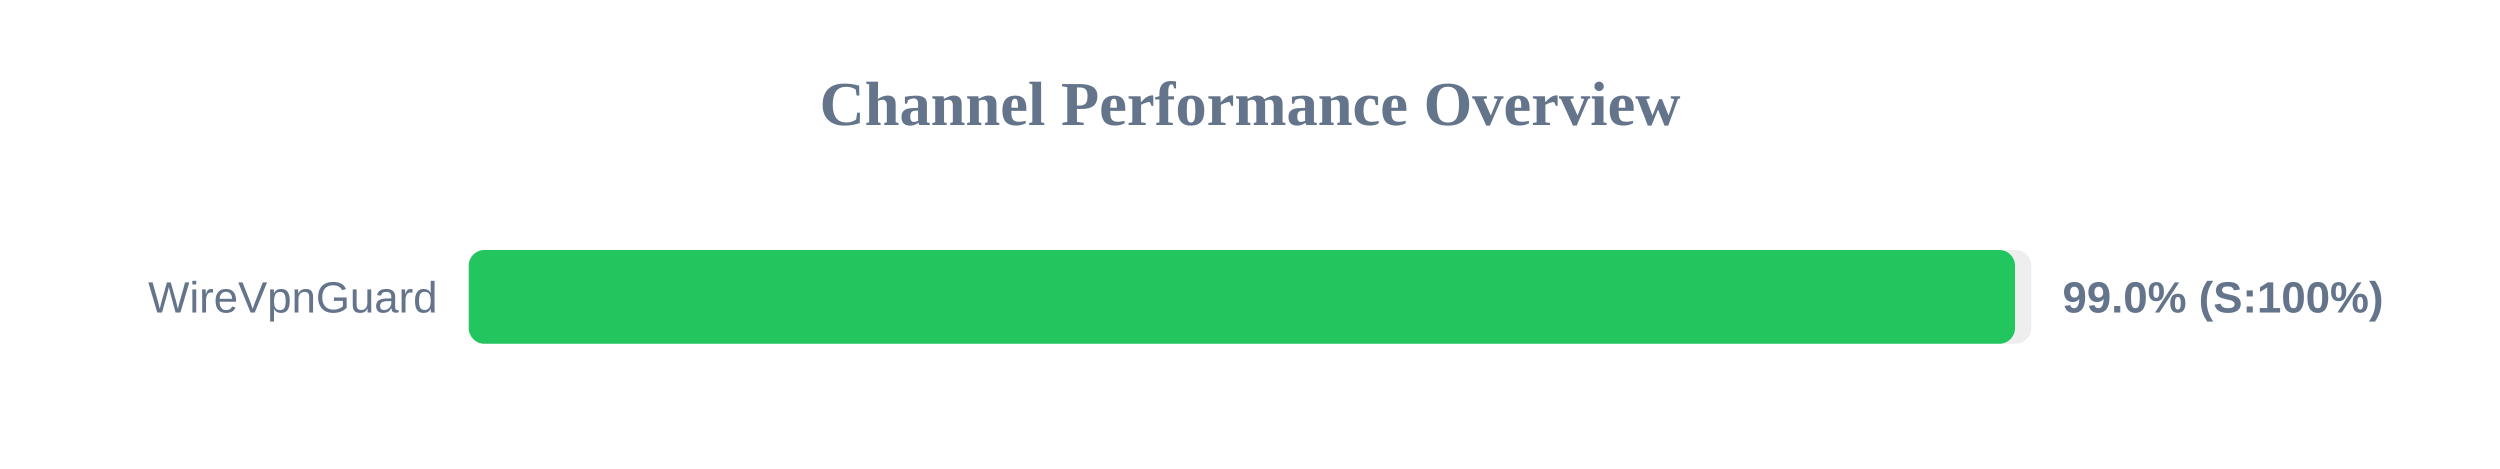
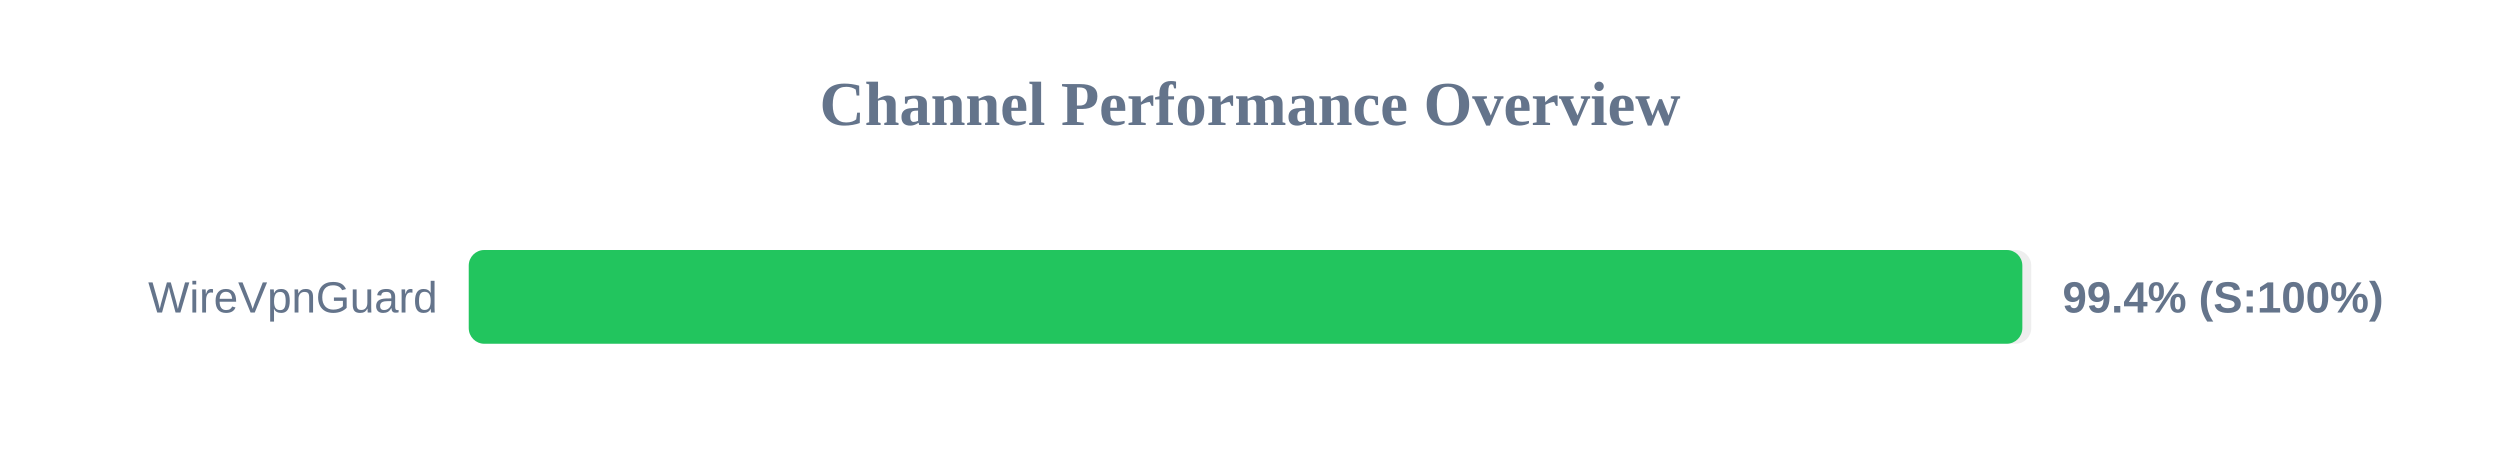
<svg xmlns="http://www.w3.org/2000/svg" width="800" height="150" version="1.1">
  <style>
        .row { font: 14px Arial; fill: #64748b; }
        .score { font: bold 14px Arial; fill: #64748b; }
    </style>
  <text x="400" y="40" text-anchor="middle" font-size="20px" font-weight="bold" fill="#64748b">Channel Performance Overview</text>
  <rect x="150" y="80" width="500" height="30" fill="#eee" rx="5" />
-   <rect x="150" y="80" width="494.8" height="30" fill="#22c55e" rx="5" />
+   <rect x="150" y="80" width="497.15" height="30" fill="#22c55e" rx="5" />
  <text x="140" y="100" text-anchor="end" class="row">WireVpnGuard</text>
-   <text x="660" y="100" text-anchor="start" class="score">99.0% (S:100%)</text>
+   <text x="660" y="100" text-anchor="start" class="score">99.4% (S:100%)</text>
</svg>
